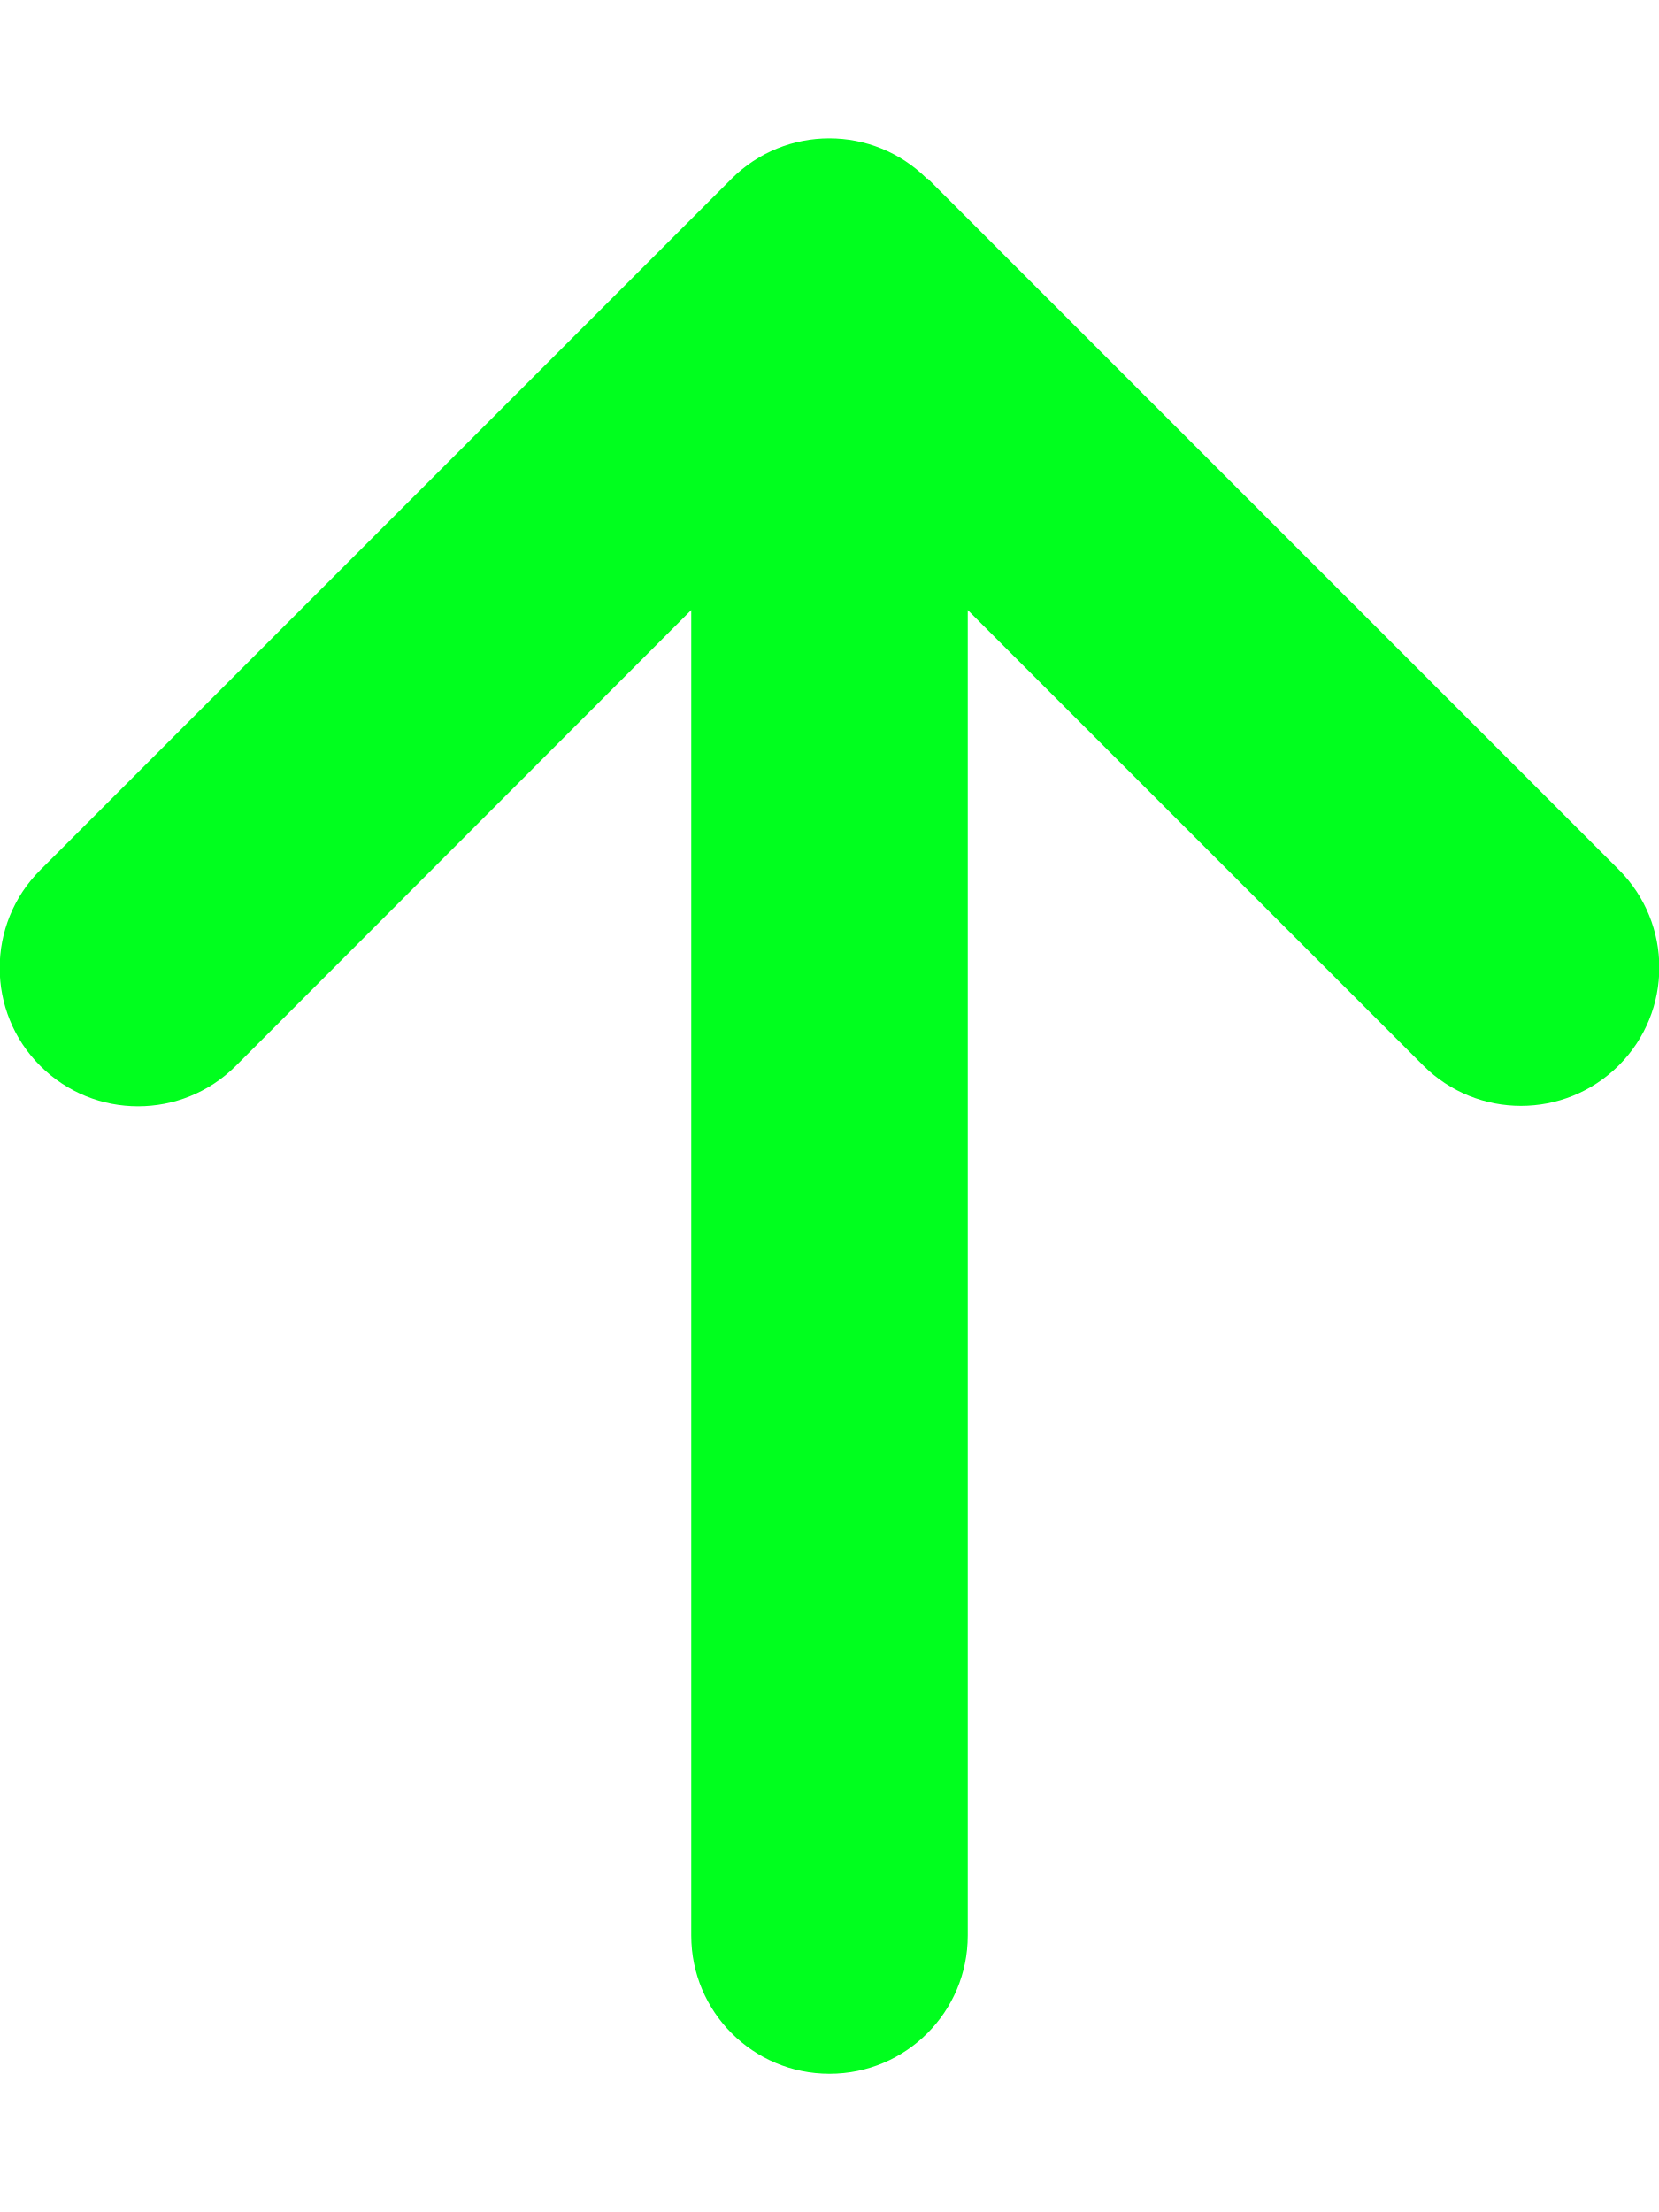
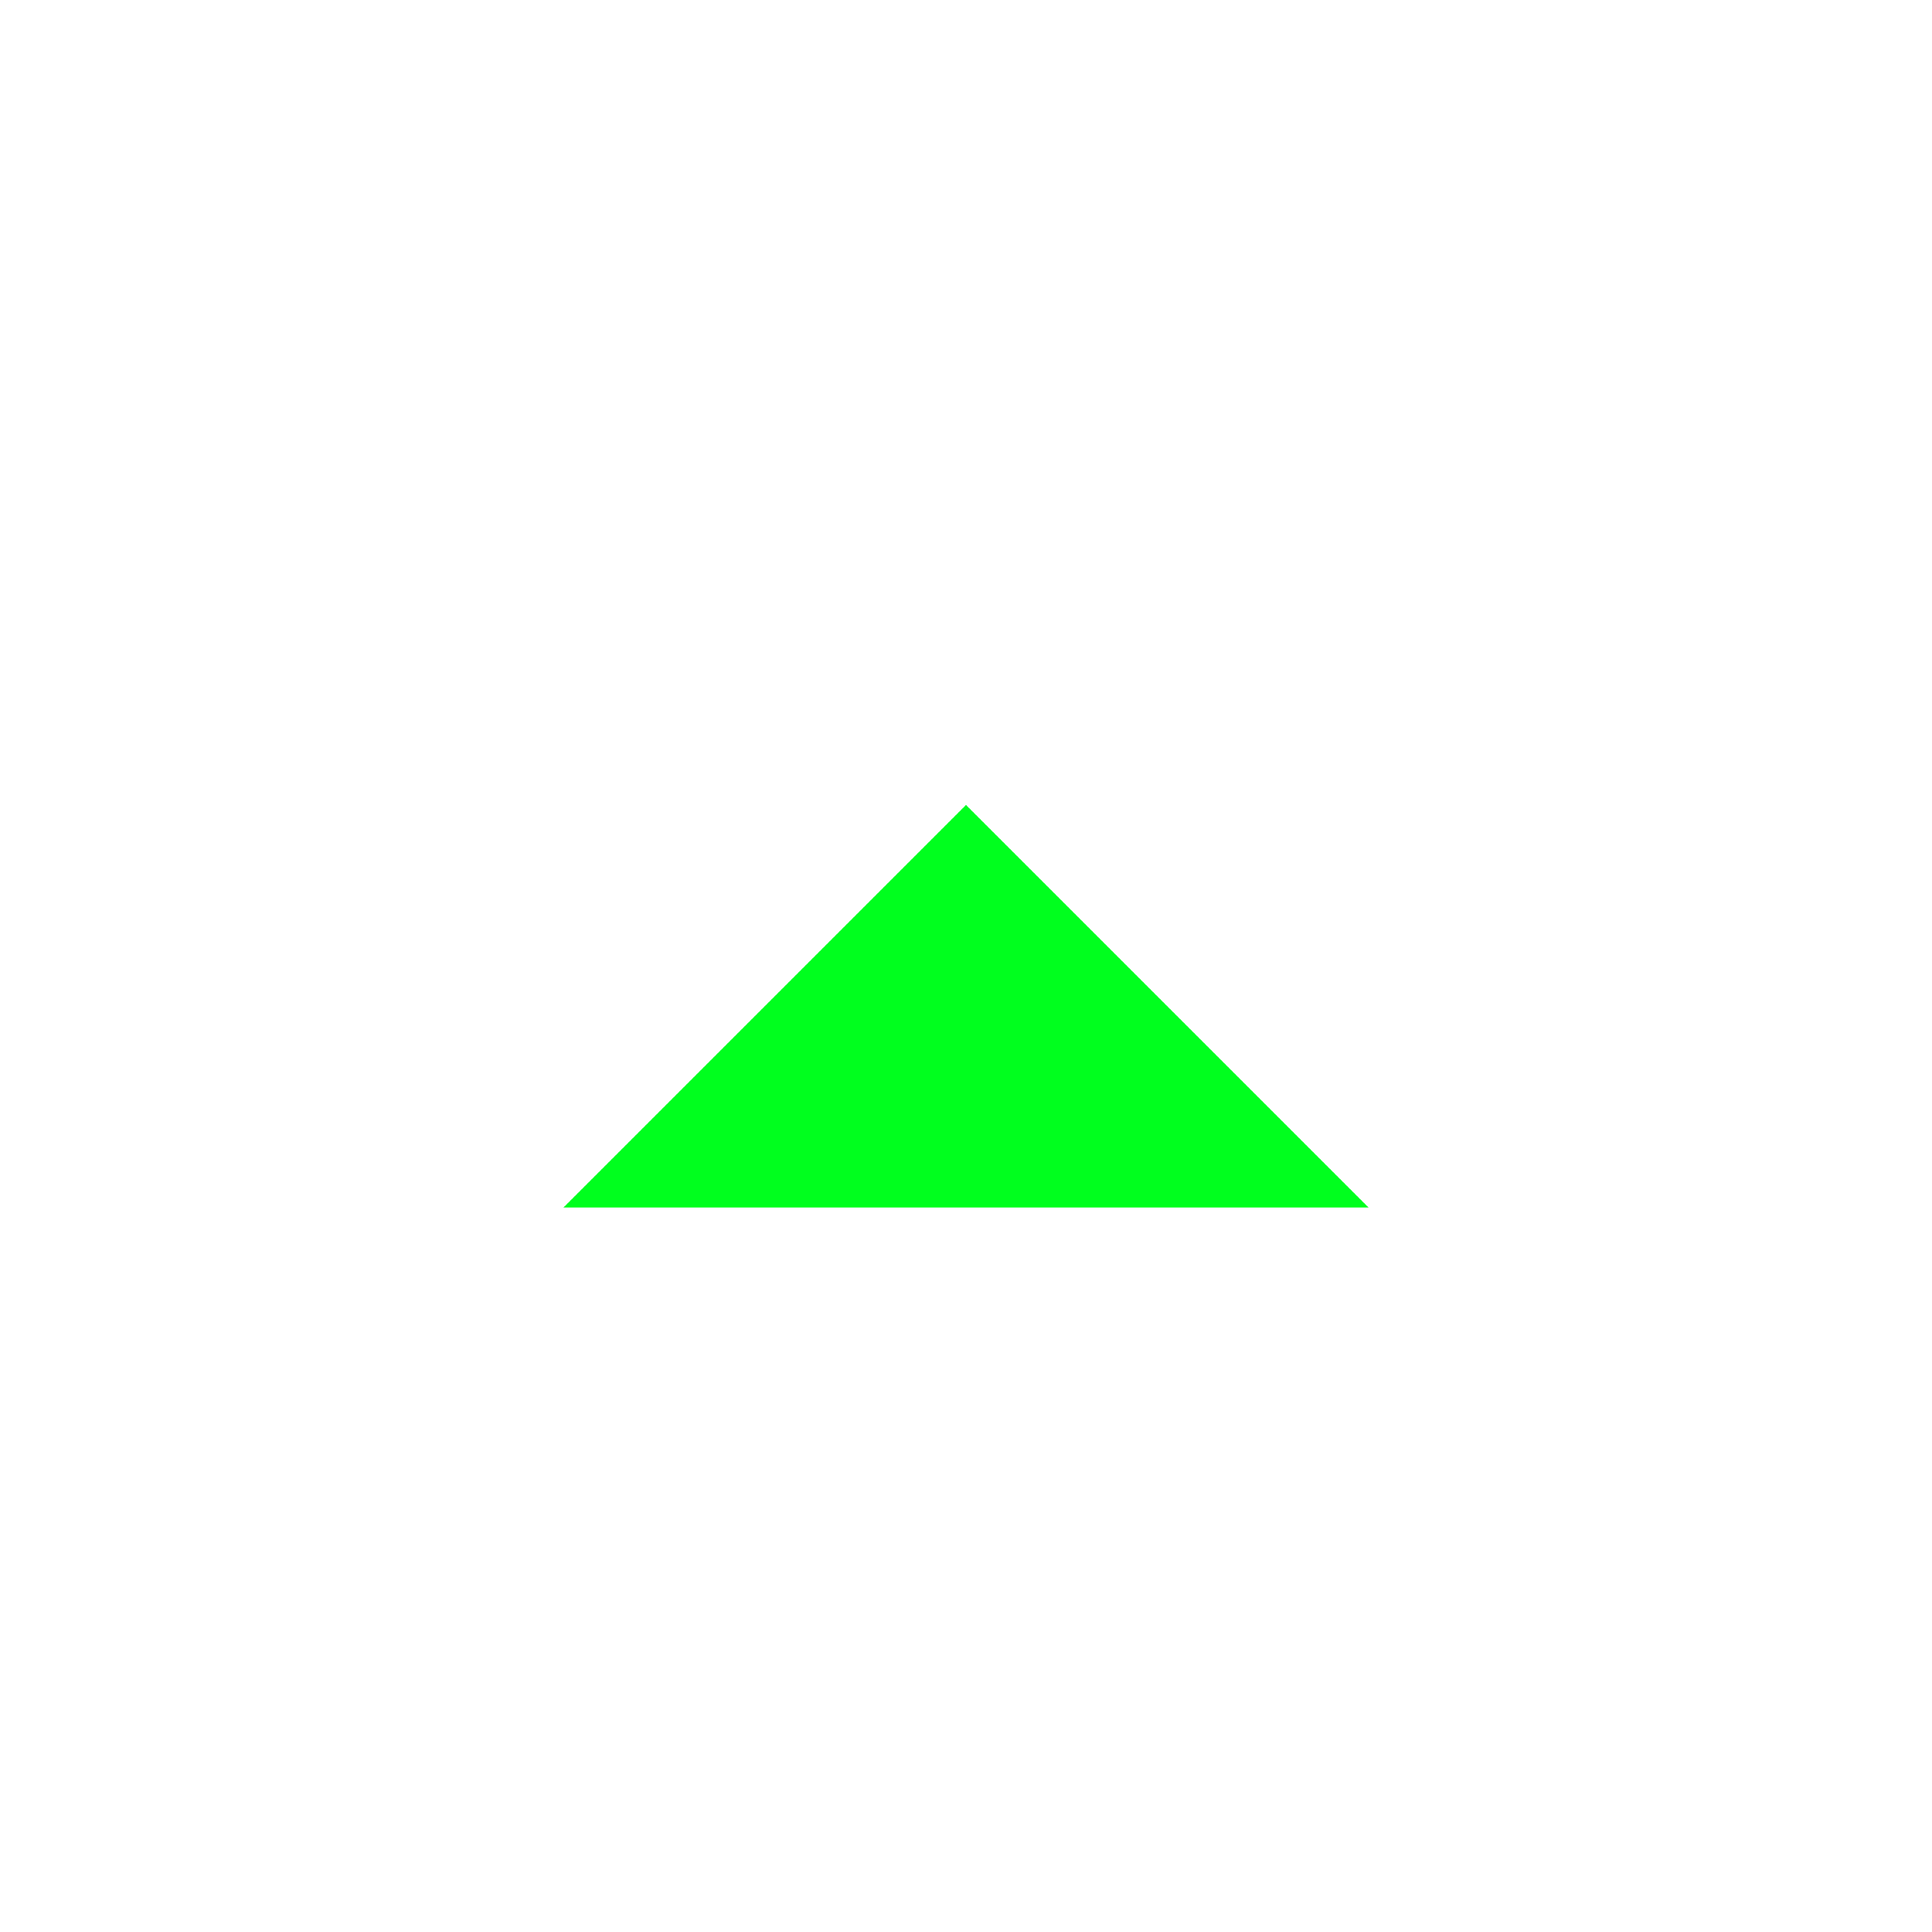
- <svg xmlns="http://www.w3.org/2000/svg" viewBox="0 0 384 512">
-   <path fill="#00ff1e" d="M214.6 41.4c-12.5-12.5-32.8-12.5-45.3 0l-160 160c-12.5 12.5-12.5 32.8 0 45.3s32.8 12.5 45.3 0L160 141.2V448c0 17.7 14.3 32 32 32s32-14.3 32-32V141.2L329.4 246.6c12.5 12.5 32.8 12.5 45.3 0s12.5-32.8 0-45.3l-160-160z" />
+ <svg xmlns="http://www.w3.org/2000/svg" height="1220" viewBox="0 -960 960 960" width="1220">
+   <path fill="#00ff1e" d="M480-560 280-360h400L480-560Z" />
</svg>
